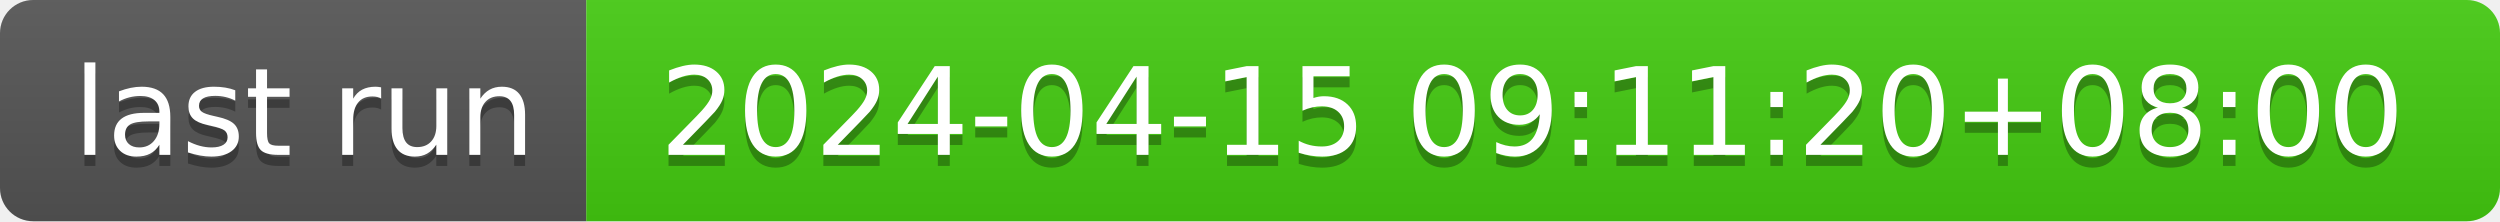
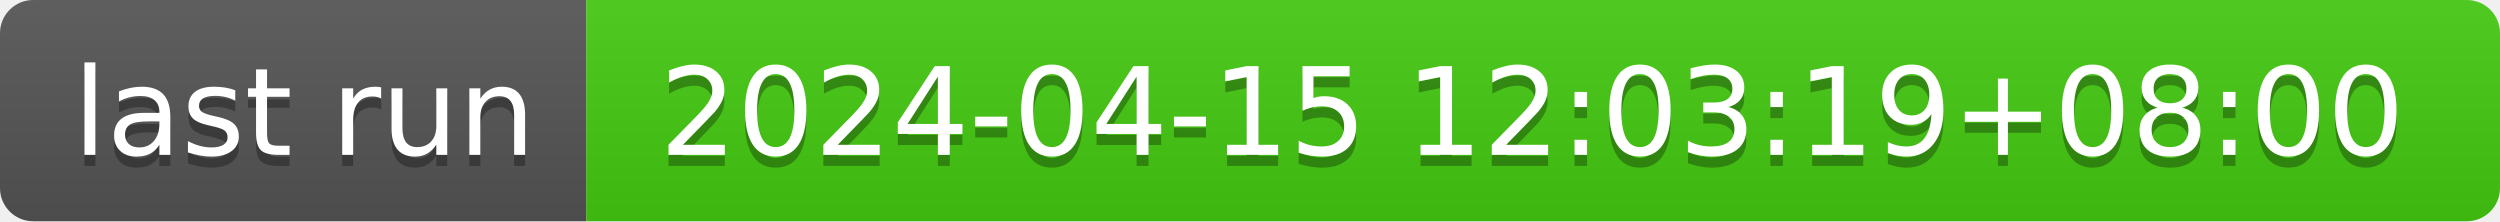
- <svg xmlns="http://www.w3.org/2000/svg" width="226" height="20" role="img" aria-label="last run: 2024-04-15 09:11:20+08:00">
+ <svg xmlns="http://www.w3.org/2000/svg" width="226" height="20" role="img" aria-label="last run: 2024-04-15 12:03:19+08:00">
  <linearGradient id="s" x2="0" y2="100%">
    <stop offset="0" stop-color="#bbb" stop-opacity=".1" />
    <stop offset="1" stop-opacity=".1" />
  </linearGradient>
  <clipPath id="r">
    <rect width="226" height="20" rx="3" fill="#fff" />
  </clipPath>
  <g clip-path="url(#r)">
    <rect width="53" height="20" fill="#555" />
    <rect x="53" width="173" height="20" fill="#4c1" />
    <rect width="226" height="20" fill="url(#s)" />
  </g>
  <g fill="#fff" text-anchor="middle" font-family="Verdana,Geneva,DejaVu Sans,sans-serif" text-rendering="geometricPrecision" font-size="110">
    <text aria-hidden="true" x="275" y="150" fill="#010101" fill-opacity=".3" transform="scale(.1)" textLength="430">last run</text>
    <text x="275" y="140" transform="scale(.1)" fill="#fff" textLength="430">last run</text>
-     <text aria-hidden="true" x="1385" y="150" fill="#010101" fill-opacity=".3" transform="scale(.1)" textLength="1630">2024-04-15 09:11:20+08:00</text>
-     <text x="1385" y="140" transform="scale(.1)" fill="#fff" textLength="1630">2024-04-15 09:11:20+08:00</text>
+     <text aria-hidden="true" x="1385" y="150" fill="#010101" fill-opacity=".3" transform="scale(.1)" textLength="1630">2024-04-15 12:03:19+08:00</text>
+     <text x="1385" y="140" transform="scale(.1)" fill="#fff" textLength="1630">2024-04-15 12:03:19+08:00</text>
  </g>
</svg>
